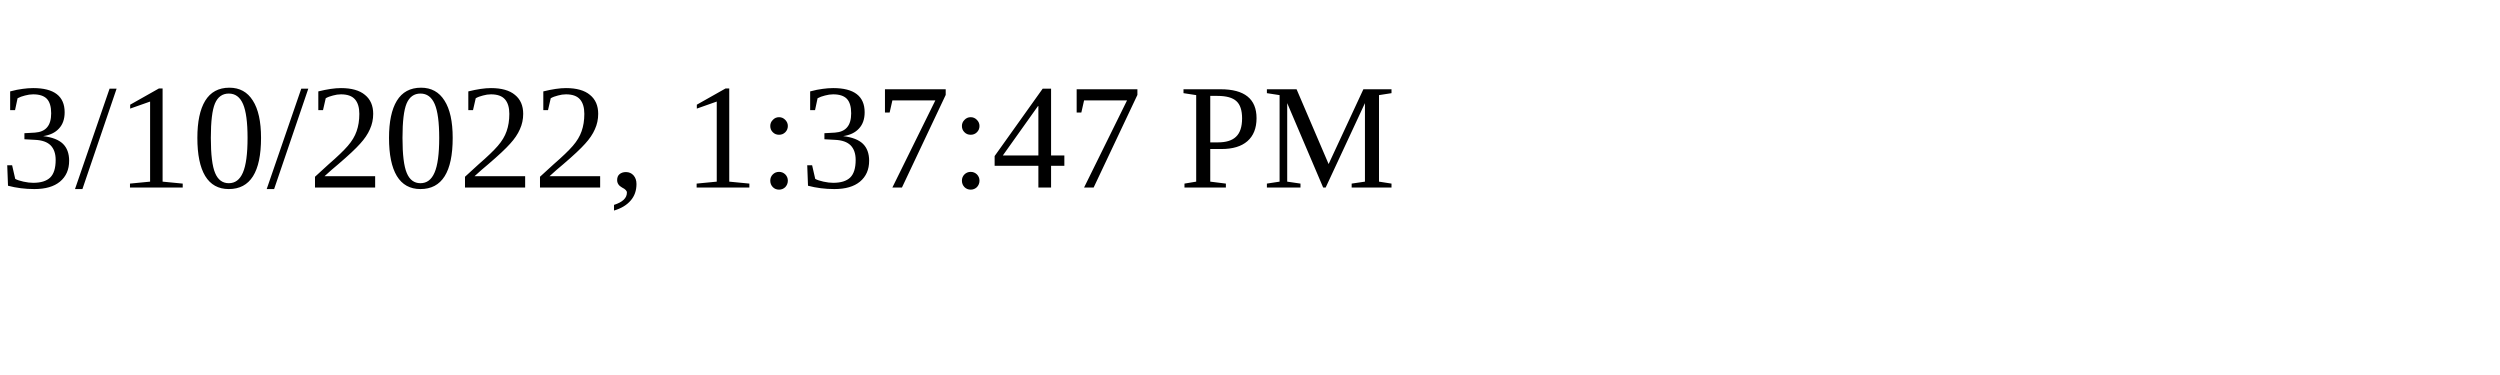
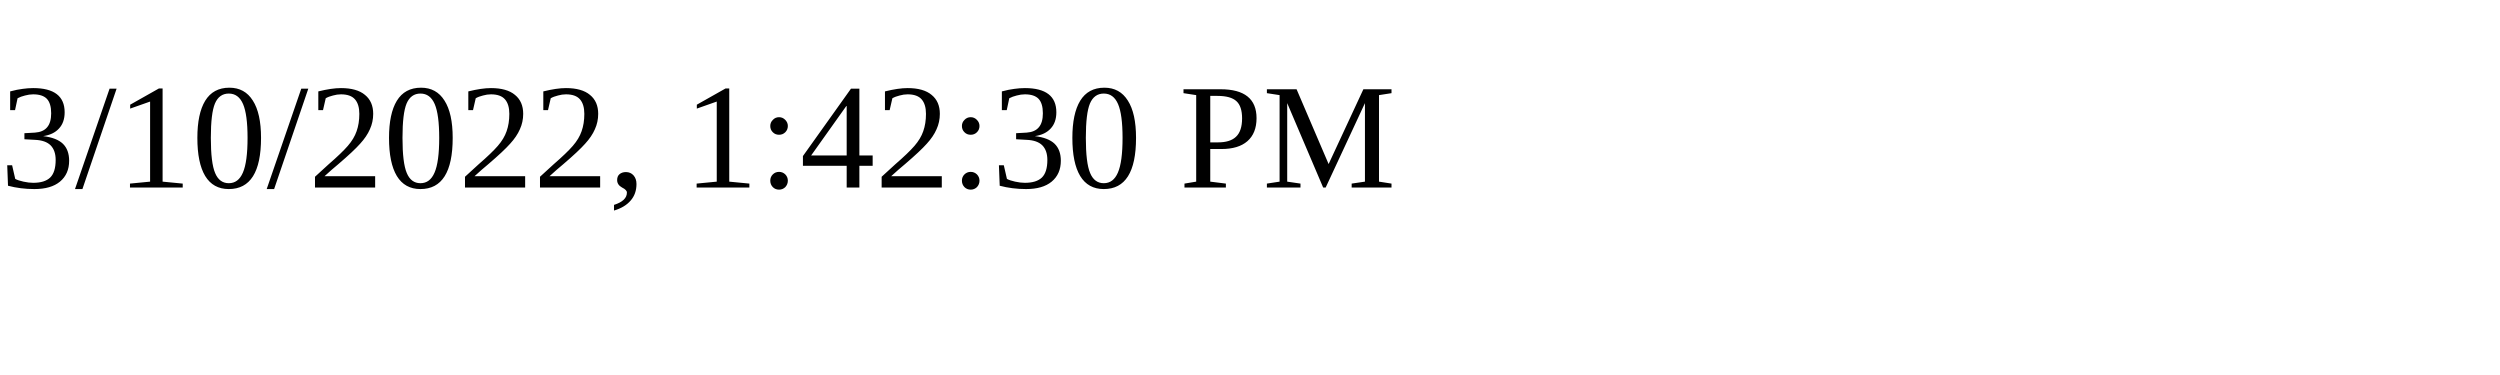
<svg xmlns="http://www.w3.org/2000/svg" height="30" width="200">
-   <text x="0" y="15">3/10/2022, 1:37:47 PM</text>
+   <text x="0" y="15">3/10/2022, 1:42:30 PM</text>
</svg>
